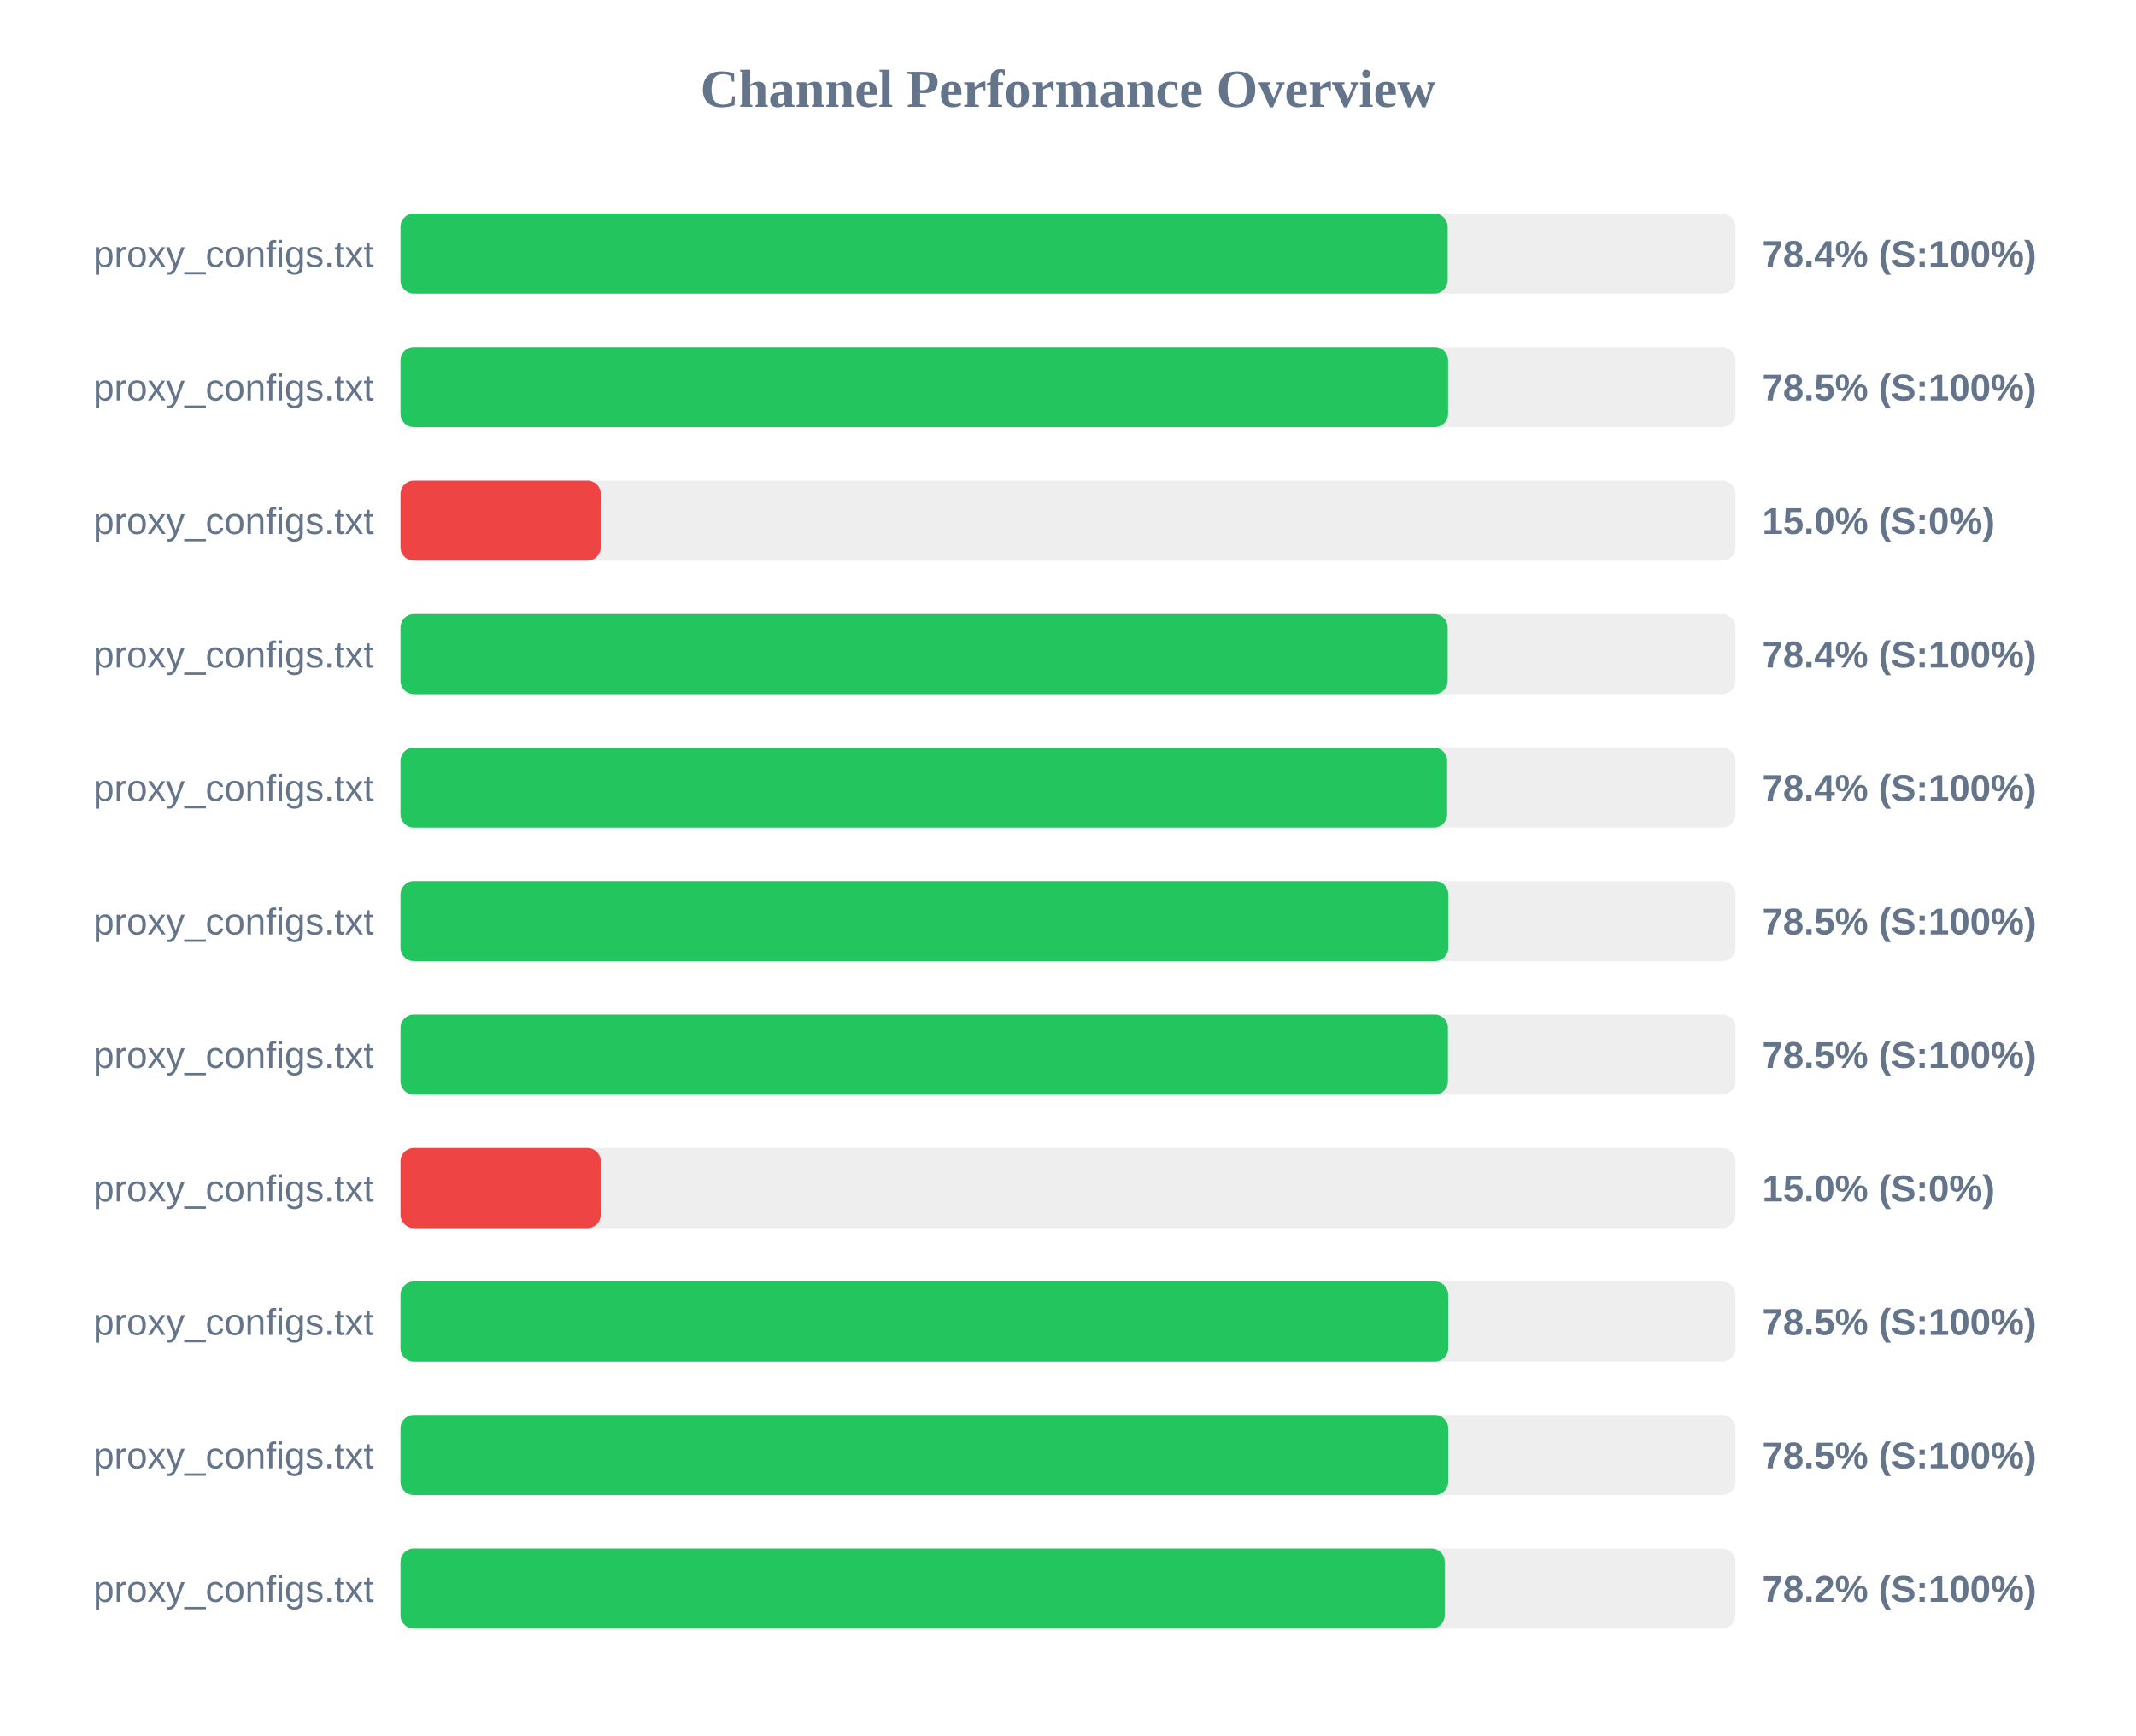
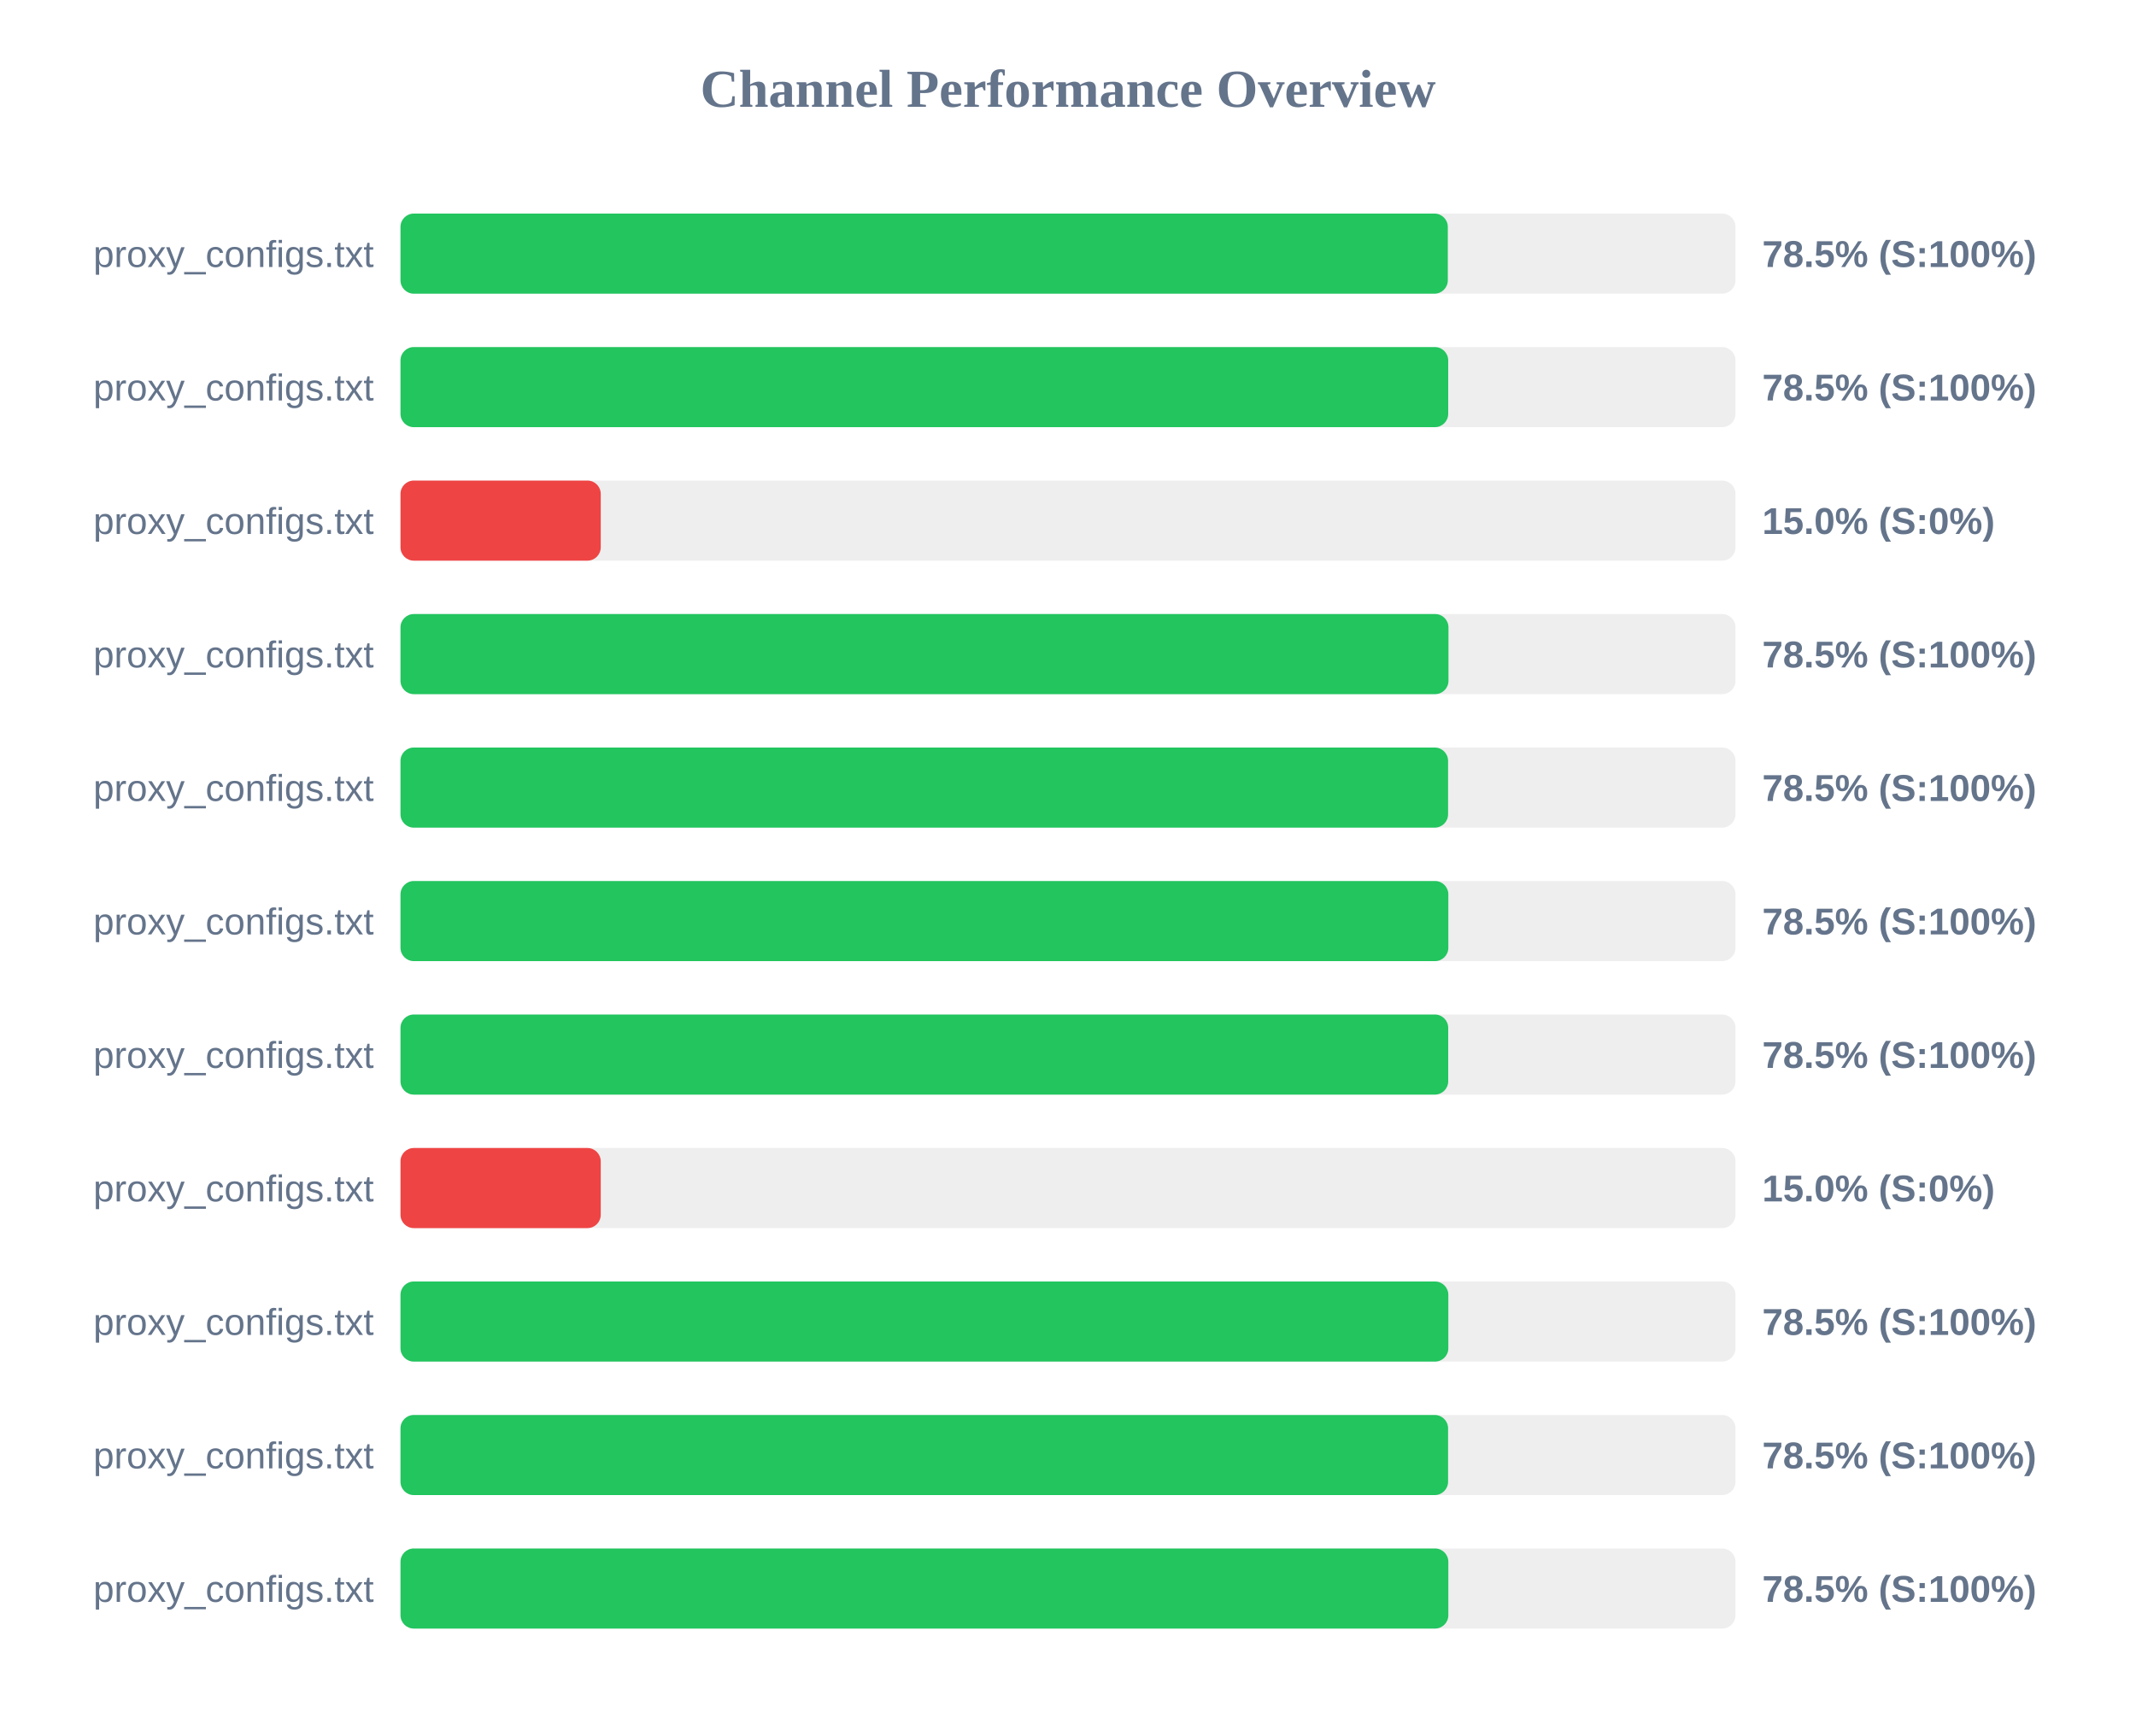
<svg xmlns="http://www.w3.org/2000/svg" width="800" height="650" version="1.1">
  <style>
        .row { font: 14px Arial; fill: #64748b; }
        .score { font: bold 14px Arial; fill: #64748b; }
    </style>
  <text x="400" y="40" text-anchor="middle" font-size="20px" font-weight="bold" fill="#64748b">Channel Performance Overview</text>
  <rect x="150" y="80" width="500" height="30" fill="#eee" rx="5" />
-   <rect x="150" y="80" width="392.2" height="30" fill="#22c55e" rx="5" />
+   <rect x="150" y="80" width="392.25" height="30" fill="#22c55e" rx="5" />
  <text x="140" y="100" text-anchor="end" class="row">proxy_configs.txt</text>
-   <text x="660" y="100" text-anchor="start" class="score">78.4% (S:100%)</text>
+   <text x="660" y="100" text-anchor="start" class="score">78.5% (S:100%)</text>
  <rect x="150" y="130" width="500" height="30" fill="#eee" rx="5" />
-   <rect x="150" y="130" width="392.35" height="30" fill="#22c55e" rx="5" />
+   <rect x="150" y="130" width="392.4" height="30" fill="#22c55e" rx="5" />
  <text x="140" y="150" text-anchor="end" class="row">proxy_configs.txt</text>
  <text x="660" y="150" text-anchor="start" class="score">78.5% (S:100%)</text>
  <rect x="150" y="180" width="500" height="30" fill="#eee" rx="5" />
  <rect x="150" y="180" width="75.0" height="30" fill="#ef4444" rx="5" />
  <text x="140" y="200" text-anchor="end" class="row">proxy_configs.txt</text>
  <text x="660" y="200" text-anchor="start" class="score">15.0% (S:0%)</text>
  <rect x="150" y="230" width="500" height="30" fill="#eee" rx="5" />
-   <rect x="150" y="230" width="392.2" height="30" fill="#22c55e" rx="5" />
+   <rect x="150" y="230" width="392.5" height="30" fill="#22c55e" rx="5" />
  <text x="140" y="250" text-anchor="end" class="row">proxy_configs.txt</text>
-   <text x="660" y="250" text-anchor="start" class="score">78.4% (S:100%)</text>
+   <text x="660" y="250" text-anchor="start" class="score">78.5% (S:100%)</text>
  <rect x="150" y="280" width="500" height="30" fill="#eee" rx="5" />
-   <rect x="150" y="280" width="392.0" height="30" fill="#22c55e" rx="5" />
+   <rect x="150" y="280" width="392.35" height="30" fill="#22c55e" rx="5" />
  <text x="140" y="300" text-anchor="end" class="row">proxy_configs.txt</text>
-   <text x="660" y="300" text-anchor="start" class="score">78.4% (S:100%)</text>
+   <text x="660" y="300" text-anchor="start" class="score">78.5% (S:100%)</text>
  <rect x="150" y="330" width="500" height="30" fill="#eee" rx="5" />
  <rect x="150" y="330" width="392.45" height="30" fill="#22c55e" rx="5" />
  <text x="140" y="350" text-anchor="end" class="row">proxy_configs.txt</text>
  <text x="660" y="350" text-anchor="start" class="score">78.5% (S:100%)</text>
  <rect x="150" y="380" width="500" height="30" fill="#eee" rx="5" />
-   <rect x="150" y="380" width="392.3" height="30" fill="#22c55e" rx="5" />
+   <rect x="150" y="380" width="392.4" height="30" fill="#22c55e" rx="5" />
  <text x="140" y="400" text-anchor="end" class="row">proxy_configs.txt</text>
  <text x="660" y="400" text-anchor="start" class="score">78.5% (S:100%)</text>
  <rect x="150" y="430" width="500" height="30" fill="#eee" rx="5" />
  <rect x="150" y="430" width="75.0" height="30" fill="#ef4444" rx="5" />
  <text x="140" y="450" text-anchor="end" class="row">proxy_configs.txt</text>
  <text x="660" y="450" text-anchor="start" class="score">15.0% (S:0%)</text>
  <rect x="150" y="480" width="500" height="30" fill="#eee" rx="5" />
-   <rect x="150" y="480" width="392.4" height="30" fill="#22c55e" rx="5" />
+   <rect x="150" y="480" width="392.45" height="30" fill="#22c55e" rx="5" />
  <text x="140" y="500" text-anchor="end" class="row">proxy_configs.txt</text>
  <text x="660" y="500" text-anchor="start" class="score">78.5% (S:100%)</text>
  <rect x="150" y="530" width="500" height="30" fill="#eee" rx="5" />
-   <rect x="150" y="530" width="392.4" height="30" fill="#22c55e" rx="5" />
+   <rect x="150" y="530" width="392.35" height="30" fill="#22c55e" rx="5" />
  <text x="140" y="550" text-anchor="end" class="row">proxy_configs.txt</text>
  <text x="660" y="550" text-anchor="start" class="score">78.5% (S:100%)</text>
  <rect x="150" y="580" width="500" height="30" fill="#eee" rx="5" />
-   <rect x="150" y="580" width="391.1" height="30" fill="#22c55e" rx="5" />
+   <rect x="150" y="580" width="392.45" height="30" fill="#22c55e" rx="5" />
  <text x="140" y="600" text-anchor="end" class="row">proxy_configs.txt</text>
-   <text x="660" y="600" text-anchor="start" class="score">78.2% (S:100%)</text>
+   <text x="660" y="600" text-anchor="start" class="score">78.5% (S:100%)</text>
</svg>
